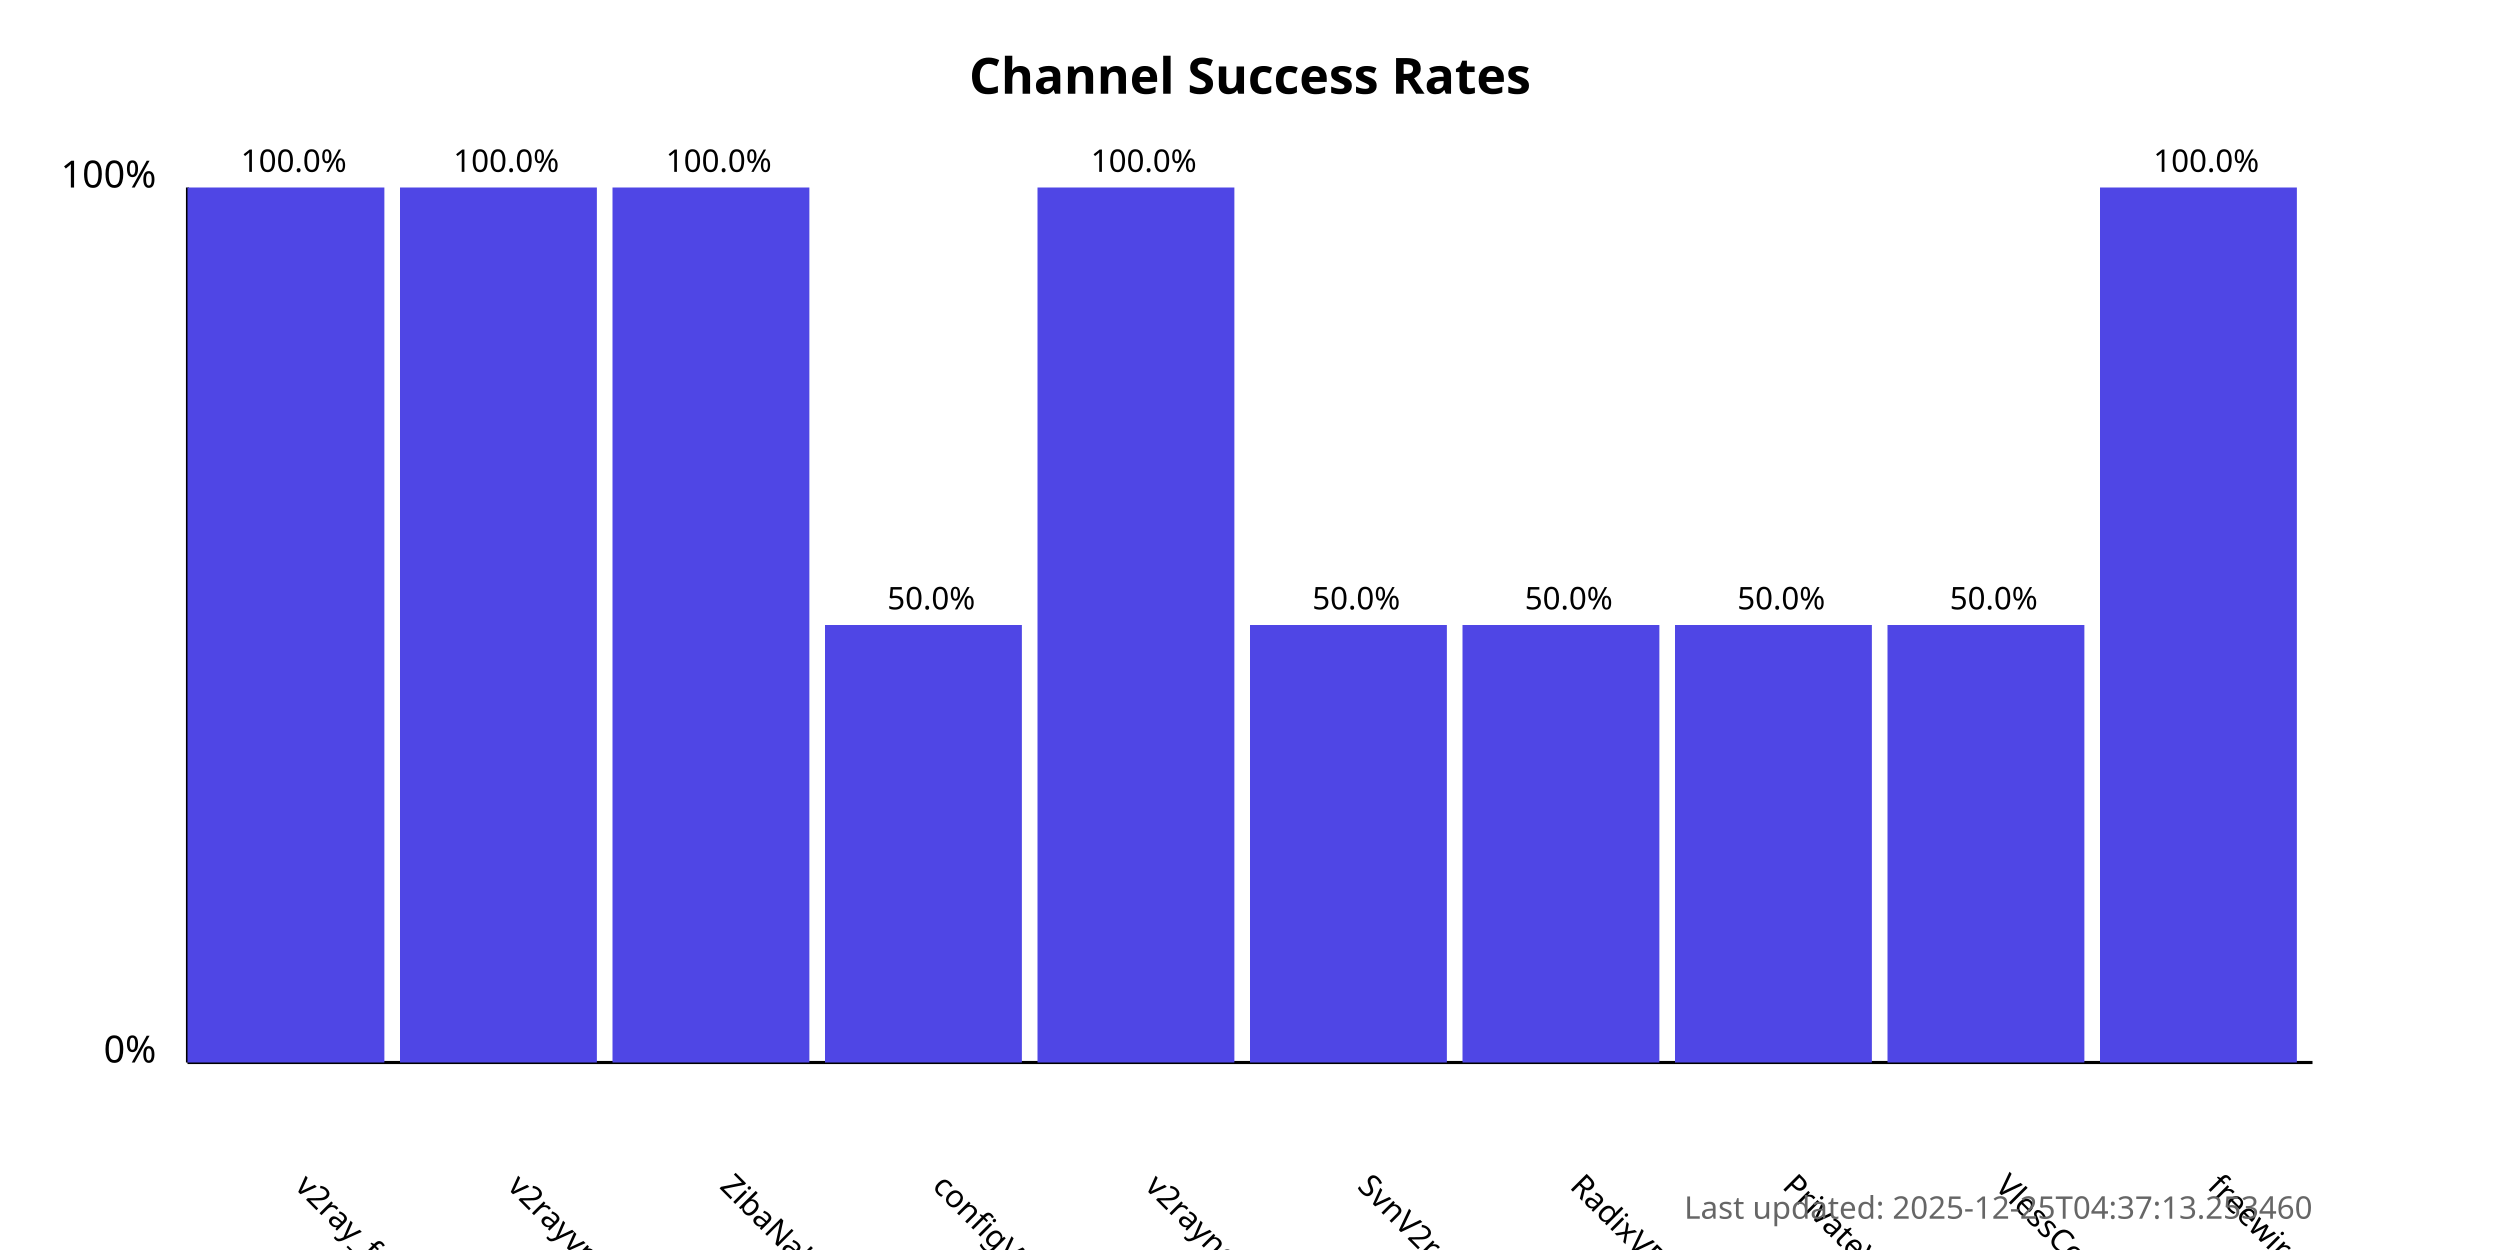
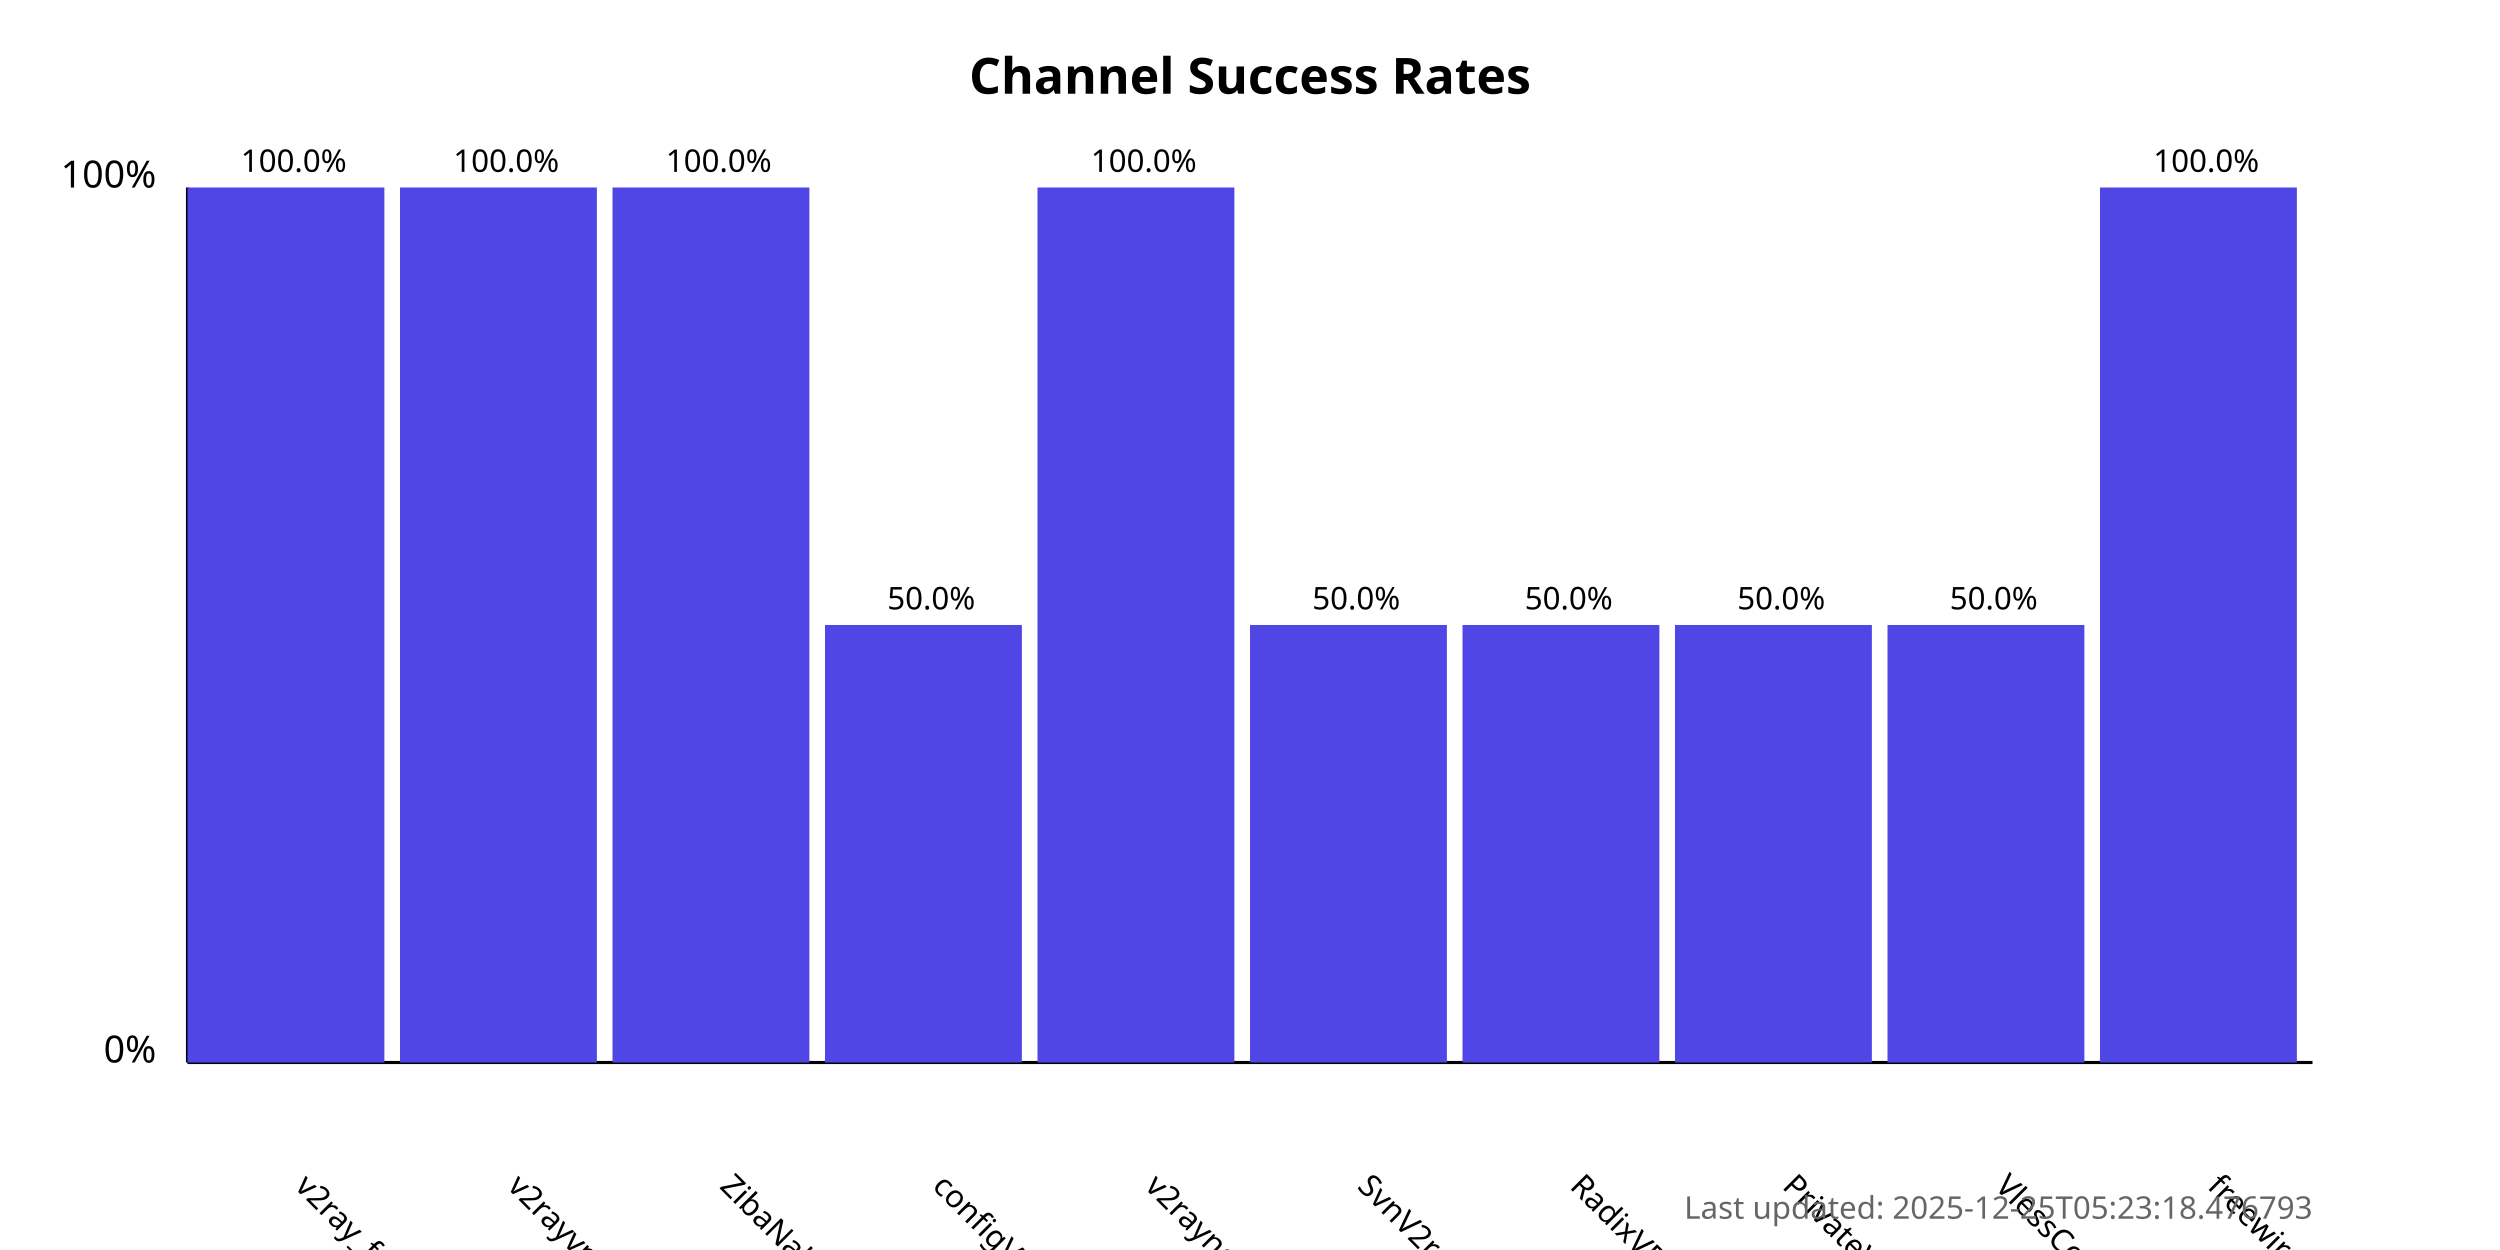
<svg xmlns="http://www.w3.org/2000/svg" width="800" height="400">
  <style>
            .chart-title { font: bold 16px sans-serif; }
            .axis-label { font: 12px sans-serif; }
            .tick-label { font: 10px sans-serif; }
            .bar { fill: #4f46e5; }
            .bar:hover { fill: #6366f1; }
            .timestamp { font: 10px sans-serif; fill: #666; }
        </style>
  <text x="400.0" y="30" text-anchor="middle" class="chart-title">
            Channel Success Rates
        </text>
  <line x1="60" y1="340" x2="60" y2="60" stroke="black" stroke-width="1" />
  <line x1="60" y1="340" x2="740" y2="340" stroke="black" stroke-width="1" />
  <text x="50" y="340" text-anchor="end" class="axis-label">0%</text>
  <text x="50" y="60" text-anchor="end" class="axis-label">100%</text>
  <g>
    <rect x="60" y="60.0" width="63.0" height="280.0" class="bar" />
    <text x="94.0" y="380" transform="rotate(45, 94.0, 380)" text-anchor="start" class="tick-label">
                v2ray_free_conf
            </text>
    <text x="94.0" y="55.0" text-anchor="middle" class="tick-label">
                100.0%
            </text>
  </g>
  <g>
    <rect x="128.0" y="60.0" width="63.0" height="280.0" class="bar" />
    <text x="162.0" y="380" transform="rotate(45, 162.0, 380)" text-anchor="start" class="tick-label">
                v2rayvpno
            </text>
    <text x="162.0" y="55.0" text-anchor="middle" class="tick-label">
                100.0%
            </text>
  </g>
  <g>
    <rect x="196.0" y="60.0" width="63.0" height="280.0" class="bar" />
    <text x="230.0" y="380" transform="rotate(45, 230.0, 380)" text-anchor="start" class="tick-label">
                ZibaNabz
            </text>
    <text x="230.0" y="55.0" text-anchor="middle" class="tick-label">
                100.0%
            </text>
  </g>
  <g>
    <rect x="264.0" y="200.0" width="63.0" height="140.0" class="bar" />
    <text x="298.0" y="380" transform="rotate(45, 298.0, 380)" text-anchor="start" class="tick-label">
                configV2rayForFree
            </text>
    <text x="298.0" y="195.0" text-anchor="middle" class="tick-label">
                50.0%
            </text>
  </g>
  <g>
    <rect x="332.0" y="60.0" width="63.0" height="280.0" class="bar" />
    <text x="366.0" y="380" transform="rotate(45, 366.0, 380)" text-anchor="start" class="tick-label">
                v2rayngvpn
            </text>
    <text x="366.0" y="55.0" text-anchor="middle" class="tick-label">
                100.0%
            </text>
  </g>
  <g>
    <rect x="400.0" y="200.0" width="63.0" height="140.0" class="bar" />
    <text x="434.0" y="380" transform="rotate(45, 434.0, 380)" text-anchor="start" class="tick-label">
                SvnV2ray
            </text>
    <text x="434.0" y="195.0" text-anchor="middle" class="tick-label">
                50.0%
            </text>
  </g>
  <g>
    <rect x="468.0" y="200.0" width="63.0" height="140.0" class="bar" />
    <text x="502.0" y="380" transform="rotate(45, 502.0, 380)" text-anchor="start" class="tick-label">
                RadixVPN
            </text>
    <text x="502.0" y="195.0" text-anchor="middle" class="tick-label">
                50.0%
            </text>
  </g>
  <g>
    <rect x="536.0" y="200.0" width="63.0" height="140.0" class="bar" />
    <text x="570.0" y="380" transform="rotate(45, 570.0, 380)" text-anchor="start" class="tick-label">
                PrivateVPNs
            </text>
    <text x="570.0" y="195.0" text-anchor="middle" class="tick-label">
                50.0%
            </text>
  </g>
  <g>
    <rect x="604.0" y="200.0" width="63.0" height="140.0" class="bar" />
    <text x="638.0" y="380" transform="rotate(45, 638.0, 380)" text-anchor="start" class="tick-label">
                VlessConfig
            </text>
    <text x="638.0" y="195.0" text-anchor="middle" class="tick-label">
                50.0%
            </text>
  </g>
  <g>
    <rect x="672.0" y="60.0" width="63.0" height="280.0" class="bar" />
    <text x="706.0" y="380" transform="rotate(45, 706.0, 380)" text-anchor="start" class="tick-label">
                freewireguard
            </text>
    <text x="706.0" y="55.0" text-anchor="middle" class="tick-label">
                100.0%
            </text>
  </g>
  <text x="740" y="390" text-anchor="end" class="timestamp">
-             Last updated: 2025-12-25T04:37:13.253460
+             Last updated: 2025-12-25T05:23:18.476793
        </text>
</svg>
